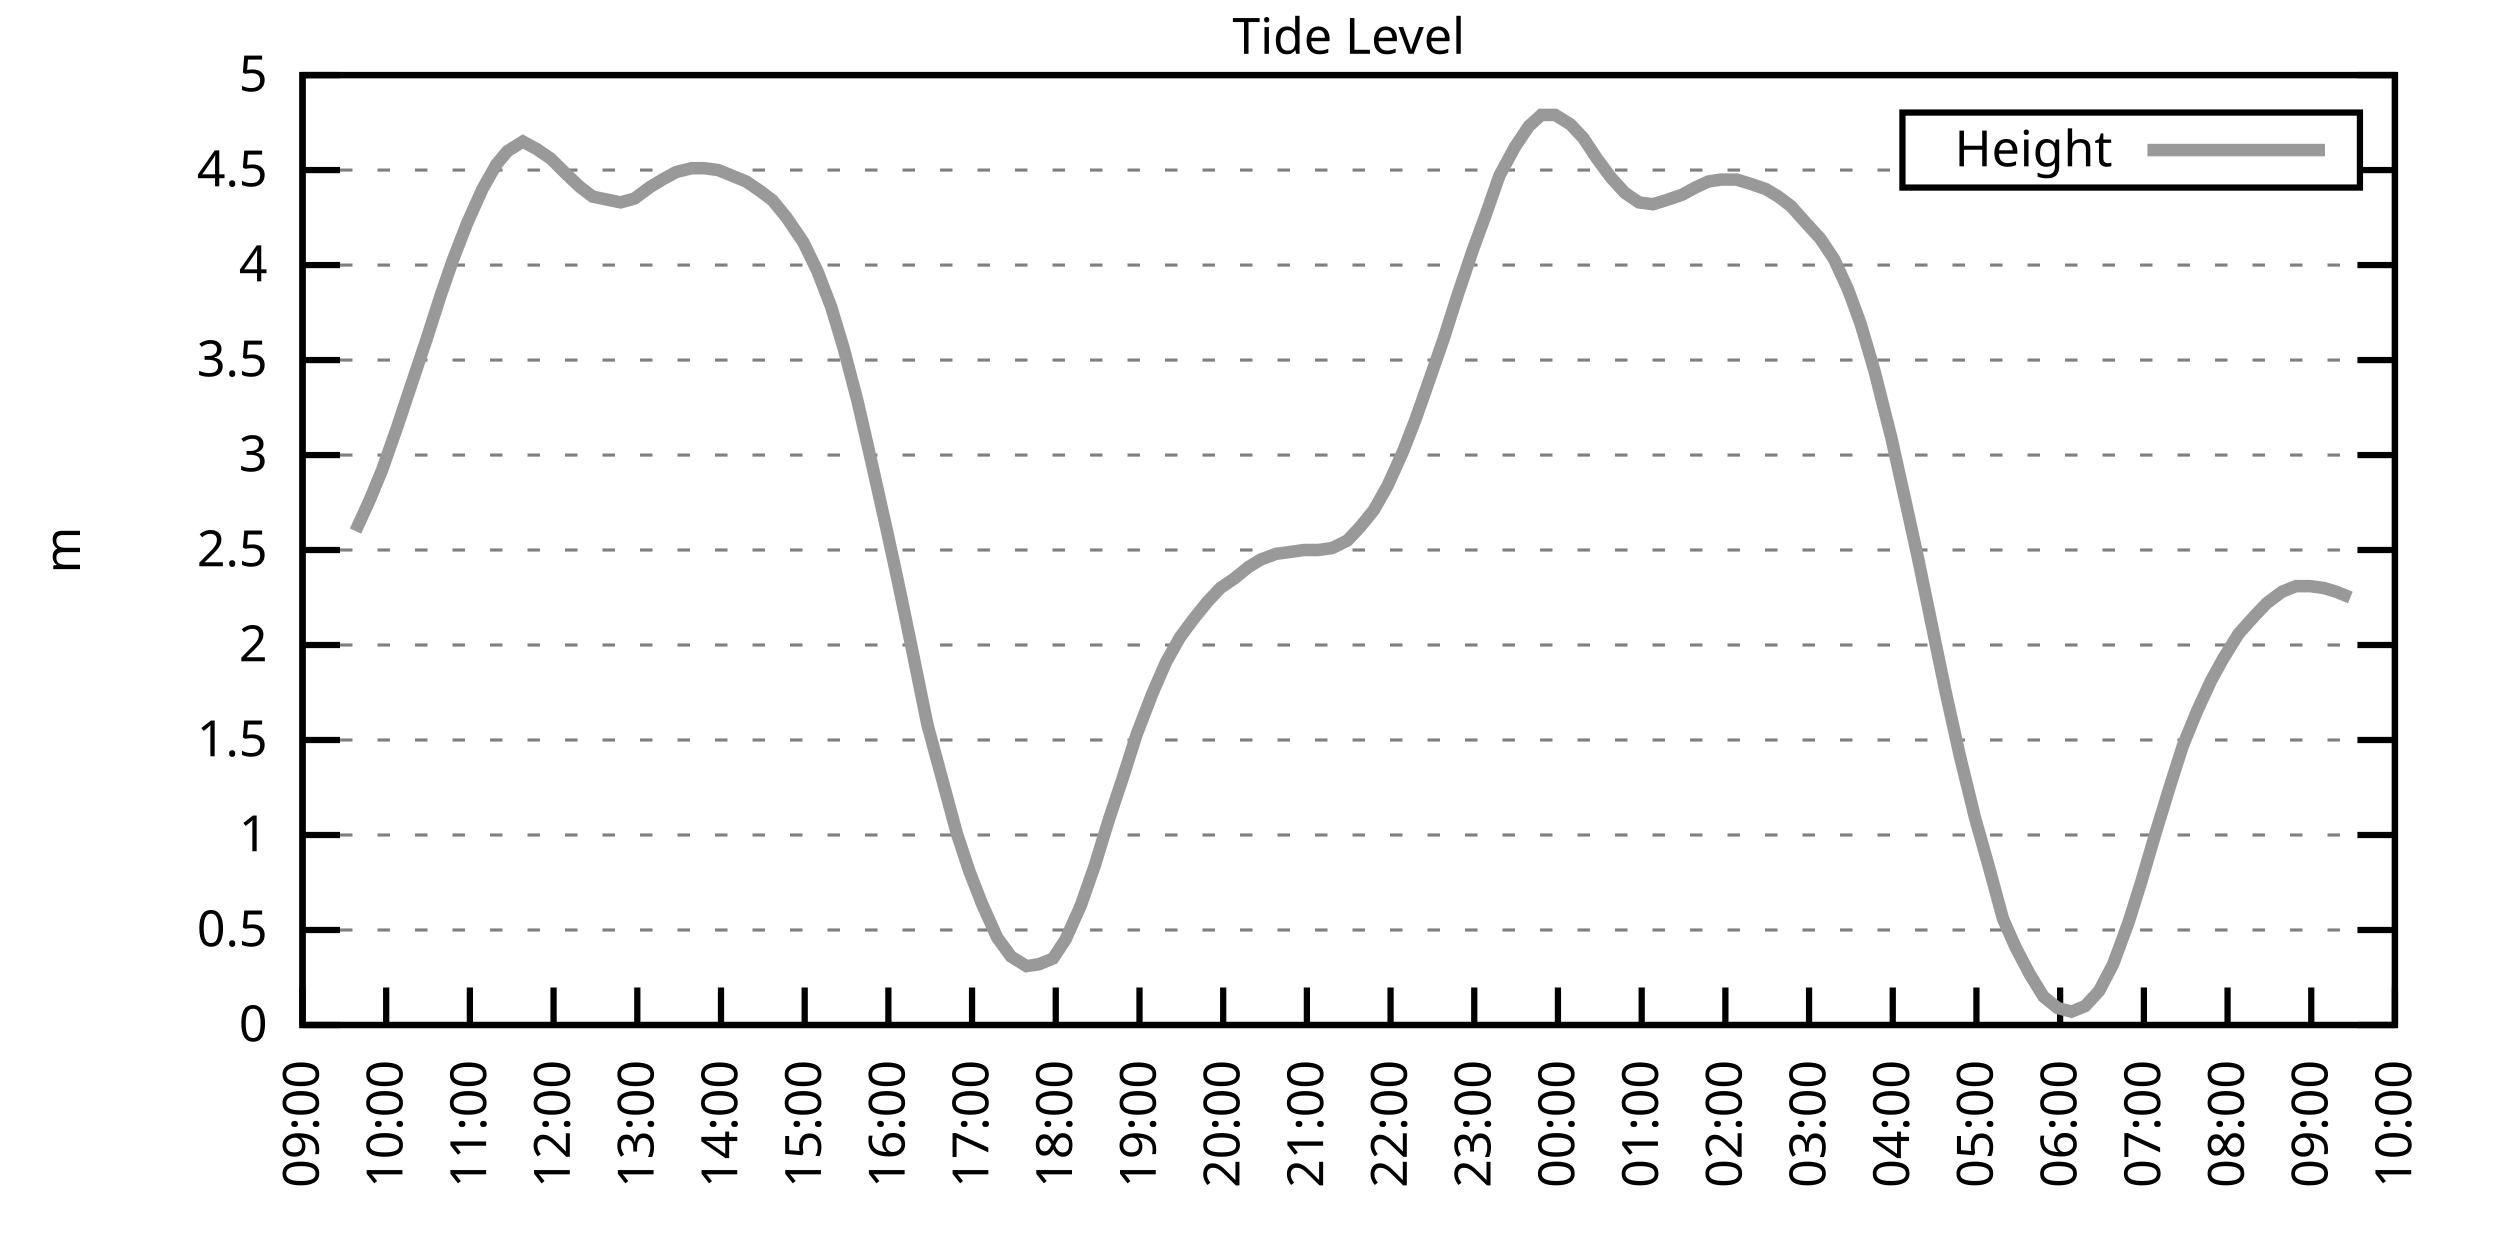
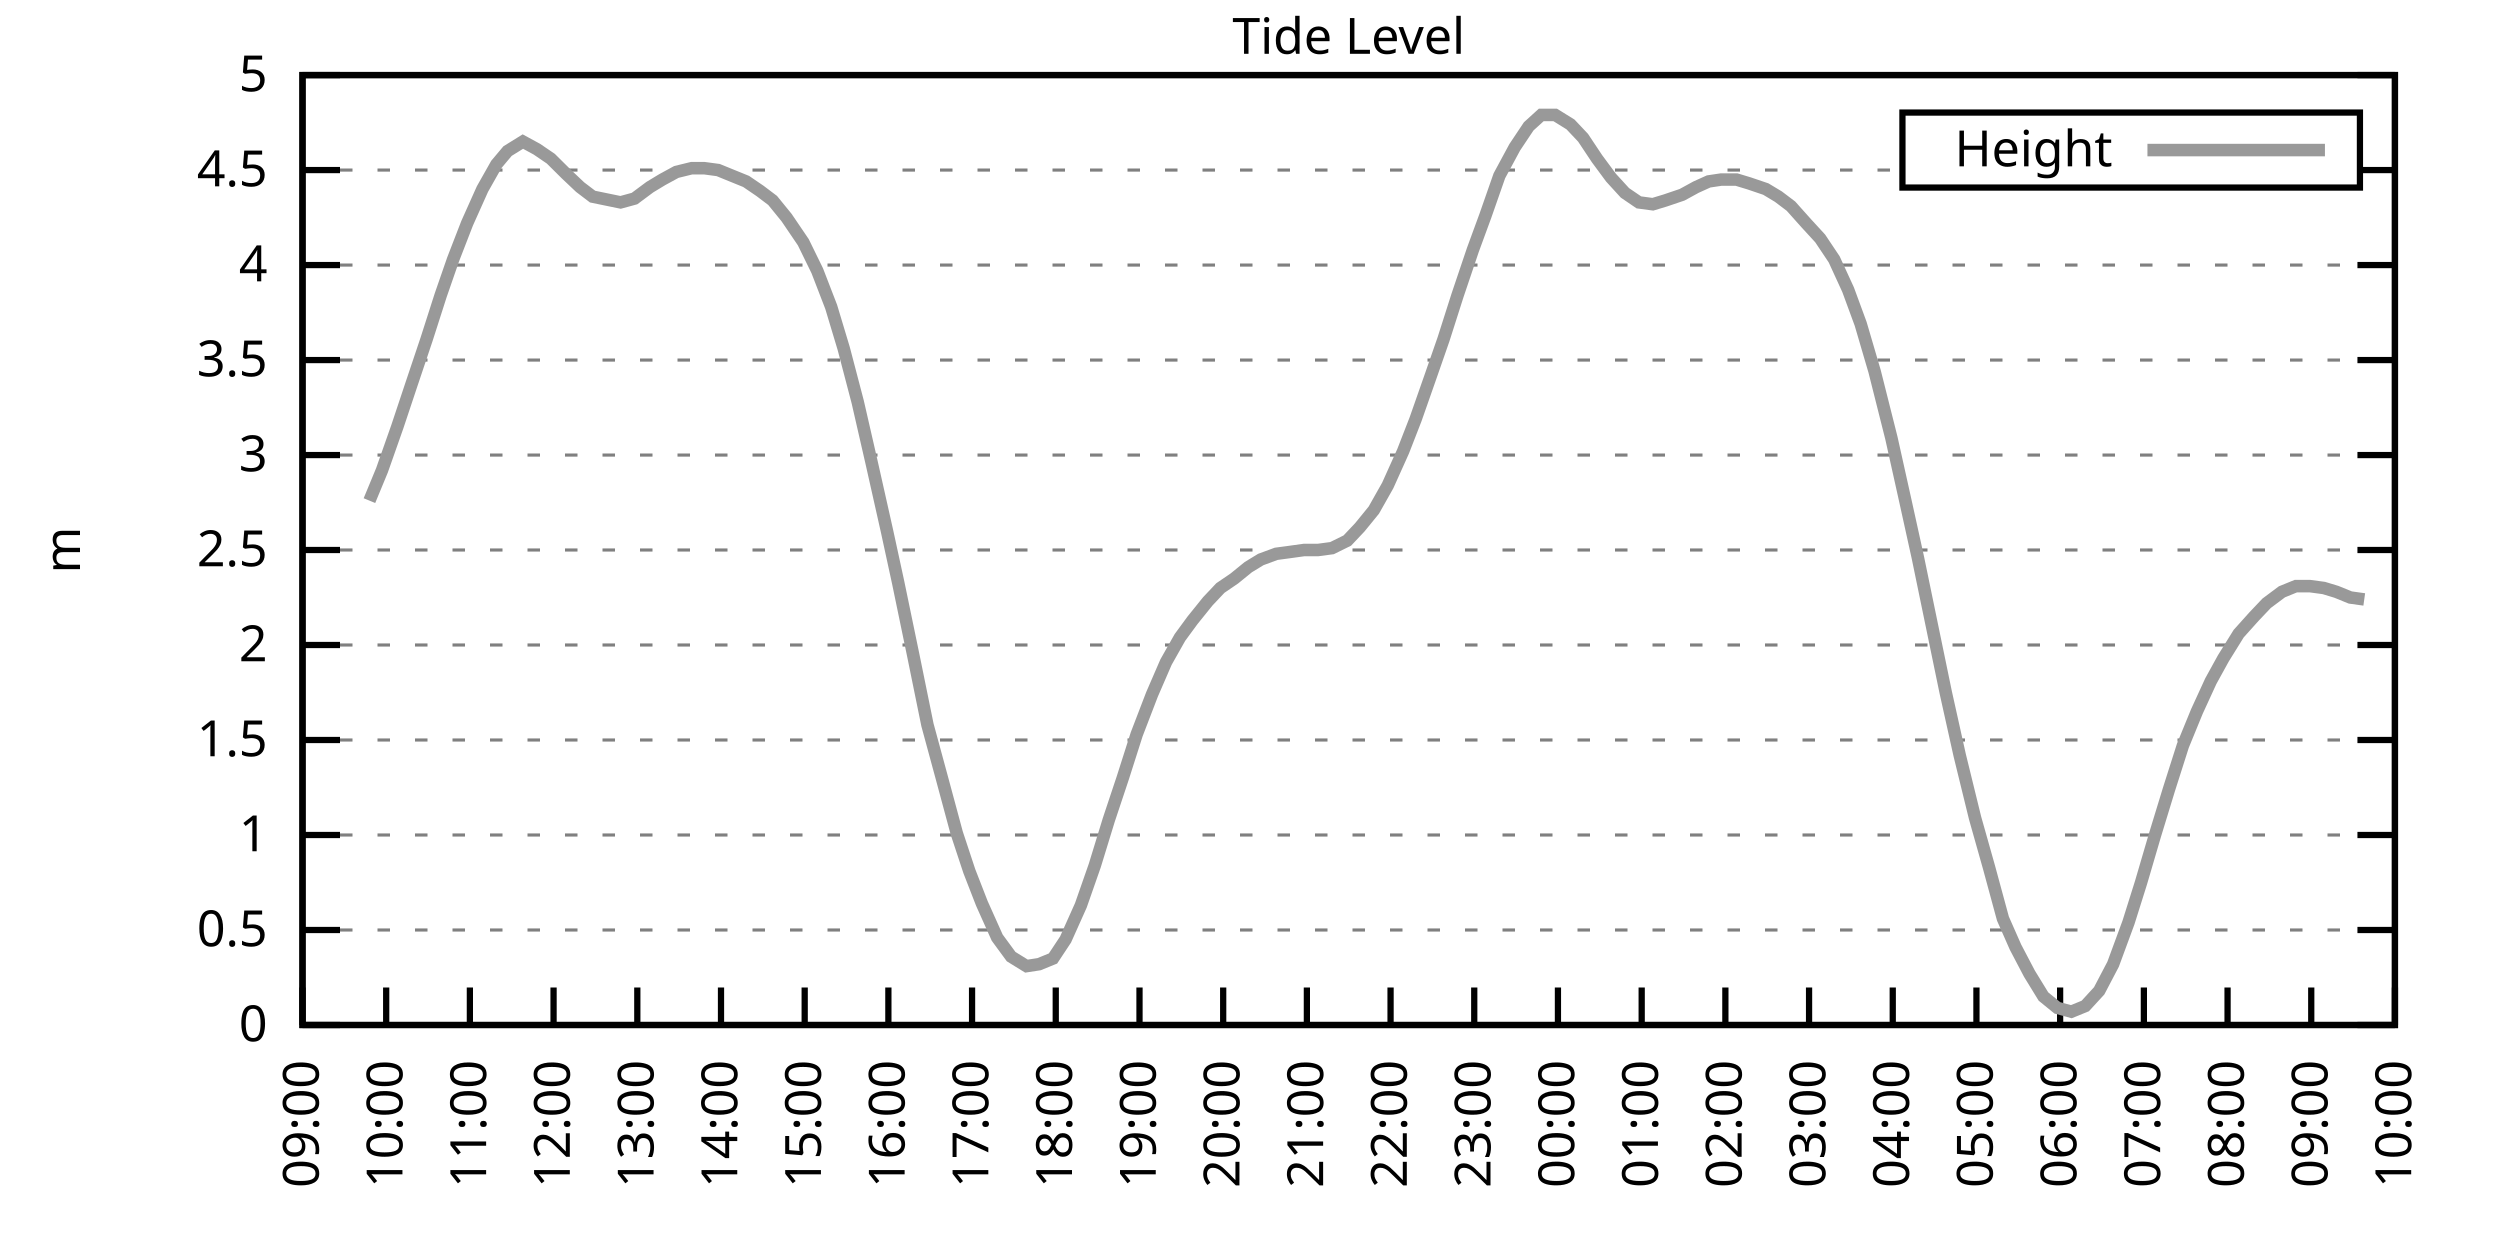
<svg xmlns="http://www.w3.org/2000/svg" xmlns:xlink="http://www.w3.org/1999/xlink" width="400" height="200" viewBox="0 0 400 200">
  <g id="gnuplot_canvas">
    <rect x="0" y="0" width="400" height="200" fill="none" />
    <defs>
      <circle id="gpDot" r="0.5" stroke-width="0.5" stroke="currentColor" />
      <path id="gpPt0" stroke-width="0.333" stroke="currentColor" d="M-1,0 h2 M0,-1 v2" />
      <path id="gpPt1" stroke-width="0.333" stroke="currentColor" d="M-1,-1 L1,1 M1,-1 L-1,1" />
      <path id="gpPt2" stroke-width="0.333" stroke="currentColor" d="M-1,0 L1,0 M0,-1 L0,1 M-1,-1 L1,1 M-1,1 L1,-1" />
      <rect id="gpPt3" stroke-width="0.333" stroke="currentColor" x="-1" y="-1" width="2" height="2" />
      <rect id="gpPt4" stroke-width="0.333" stroke="currentColor" fill="currentColor" x="-1" y="-1" width="2" height="2" />
      <circle id="gpPt5" stroke-width="0.333" stroke="currentColor" cx="0" cy="0" r="1" />
      <use xlink:href="#gpPt5" id="gpPt6" fill="currentColor" stroke="none" />
      <path id="gpPt7" stroke-width="0.333" stroke="currentColor" d="M0,-1.33 L-1.33,0.67 L1.33,0.67 z" />
      <use xlink:href="#gpPt7" id="gpPt8" fill="currentColor" stroke="none" />
      <use xlink:href="#gpPt7" id="gpPt9" stroke="currentColor" transform="rotate(180)" />
      <use xlink:href="#gpPt9" id="gpPt10" fill="currentColor" stroke="none" />
      <use xlink:href="#gpPt3" id="gpPt11" stroke="currentColor" transform="rotate(45)" />
      <use xlink:href="#gpPt11" id="gpPt12" fill="currentColor" stroke="none" />
      <path id="gpPt13" stroke-width="0.333" stroke="currentColor" d="M0,1.330 L1.265,0.411 L0.782,-1.067 L-0.782,-1.076 L-1.265,0.411 z" />
      <use xlink:href="#gpPt13" id="gpPt14" fill="currentColor" stroke="none" />
      <filter id="textbox" filterUnits="objectBoundingBox" x="0" y="0" height="1" width="1">
        <feFlood flood-color="white" flood-opacity="1" result="bgnd" />
        <feComposite in="SourceGraphic" in2="bgnd" operator="atop" />
      </filter>
      <filter id="greybox" filterUnits="objectBoundingBox" x="0" y="0" height="1" width="1">
        <feFlood flood-color="lightgrey" flood-opacity="1" result="grey" />
        <feComposite in="SourceGraphic" in2="grey" operator="atop" />
      </filter>
    </defs>
    <g fill="none" color="white" stroke="currentColor" stroke-width="1.00" stroke-linecap="butt" stroke-linejoin="miter">
</g>
    <g fill="none" color="black" stroke="currentColor" stroke-width="1.00" stroke-linecap="butt" stroke-linejoin="miter">
      <g stroke="none" shape-rendering="crispEdges">
        <polygon fill="rgb(255, 255, 255)" points="48.40,164.00 383.18,164.00 383.18,12.02 48.40,12.02 " />
      </g>
    </g>
    <g fill="none" color="black" stroke="currentColor" stroke-width="1.00" stroke-linecap="butt" stroke-linejoin="miter">
</g>
    <g fill="none" color="black" stroke="black" stroke-width="0.50" stroke-linecap="butt" stroke-linejoin="miter">
</g>
    <g fill="none" color="gray" stroke="currentColor" stroke-width="0.50" stroke-linecap="butt" stroke-linejoin="miter">
      <path stroke="gray" stroke-dasharray="2,4" class="gridline" d="M48.40,164.00 L383.19,164.00  " />
    </g>
    <g fill="none" color="gray" stroke="gray" stroke-width="1.00" stroke-linecap="butt" stroke-linejoin="miter">
</g>
    <g fill="none" color="black" stroke="currentColor" stroke-width="1.00" stroke-linecap="butt" stroke-linejoin="miter">
      <path stroke="black" d="M48.40,164.00 L54.40,164.00 M383.19,164.00 L377.19,164.00  " />
      <g transform="translate(42.80,166.60)" stroke="none" fill="black" font-family="Sans" font-size="8.00" text-anchor="end">
        <text>
          <tspan font-family="Sans"> 0</tspan>
        </text>
      </g>
    </g>
    <g fill="none" color="black" stroke="currentColor" stroke-width="1.00" stroke-linecap="butt" stroke-linejoin="miter">
</g>
    <g fill="none" color="black" stroke="black" stroke-width="0.50" stroke-linecap="butt" stroke-linejoin="miter">
</g>
    <g fill="none" color="gray" stroke="currentColor" stroke-width="0.50" stroke-linecap="butt" stroke-linejoin="miter">
      <path stroke="gray" stroke-dasharray="2,4" class="gridline" d="M48.40,148.80 L383.19,148.80  " />
    </g>
    <g fill="none" color="gray" stroke="gray" stroke-width="1.00" stroke-linecap="butt" stroke-linejoin="miter">
</g>
    <g fill="none" color="black" stroke="currentColor" stroke-width="1.00" stroke-linecap="butt" stroke-linejoin="miter">
      <path stroke="black" d="M48.40,148.80 L54.40,148.80 M383.19,148.80 L377.19,148.80  " />
      <g transform="translate(42.80,151.40)" stroke="none" fill="black" font-family="Sans" font-size="8.00" text-anchor="end">
        <text>
          <tspan font-family="Sans"> 0.5</tspan>
        </text>
      </g>
    </g>
    <g fill="none" color="black" stroke="currentColor" stroke-width="1.00" stroke-linecap="butt" stroke-linejoin="miter">
</g>
    <g fill="none" color="black" stroke="black" stroke-width="0.50" stroke-linecap="butt" stroke-linejoin="miter">
</g>
    <g fill="none" color="gray" stroke="currentColor" stroke-width="0.50" stroke-linecap="butt" stroke-linejoin="miter">
      <path stroke="gray" stroke-dasharray="2,4" class="gridline" d="M48.40,133.60 L383.19,133.60  " />
    </g>
    <g fill="none" color="gray" stroke="gray" stroke-width="1.00" stroke-linecap="butt" stroke-linejoin="miter">
</g>
    <g fill="none" color="black" stroke="currentColor" stroke-width="1.00" stroke-linecap="butt" stroke-linejoin="miter">
      <path stroke="black" d="M48.40,133.60 L54.40,133.60 M383.19,133.60 L377.19,133.60  " />
      <g transform="translate(42.80,136.20)" stroke="none" fill="black" font-family="Sans" font-size="8.00" text-anchor="end">
        <text>
          <tspan font-family="Sans"> 1</tspan>
        </text>
      </g>
    </g>
    <g fill="none" color="black" stroke="currentColor" stroke-width="1.00" stroke-linecap="butt" stroke-linejoin="miter">
</g>
    <g fill="none" color="black" stroke="black" stroke-width="0.50" stroke-linecap="butt" stroke-linejoin="miter">
</g>
    <g fill="none" color="gray" stroke="currentColor" stroke-width="0.50" stroke-linecap="butt" stroke-linejoin="miter">
      <path stroke="gray" stroke-dasharray="2,4" class="gridline" d="M48.40,118.40 L383.19,118.40  " />
    </g>
    <g fill="none" color="gray" stroke="gray" stroke-width="1.00" stroke-linecap="butt" stroke-linejoin="miter">
</g>
    <g fill="none" color="black" stroke="currentColor" stroke-width="1.00" stroke-linecap="butt" stroke-linejoin="miter">
      <path stroke="black" d="M48.40,118.40 L54.40,118.40 M383.19,118.40 L377.19,118.40  " />
      <g transform="translate(42.80,121.00)" stroke="none" fill="black" font-family="Sans" font-size="8.00" text-anchor="end">
        <text>
          <tspan font-family="Sans"> 1.5</tspan>
        </text>
      </g>
    </g>
    <g fill="none" color="black" stroke="currentColor" stroke-width="1.00" stroke-linecap="butt" stroke-linejoin="miter">
</g>
    <g fill="none" color="black" stroke="black" stroke-width="0.50" stroke-linecap="butt" stroke-linejoin="miter">
</g>
    <g fill="none" color="gray" stroke="currentColor" stroke-width="0.50" stroke-linecap="butt" stroke-linejoin="miter">
      <path stroke="gray" stroke-dasharray="2,4" class="gridline" d="M48.40,103.20 L383.19,103.20  " />
    </g>
    <g fill="none" color="gray" stroke="gray" stroke-width="1.00" stroke-linecap="butt" stroke-linejoin="miter">
</g>
    <g fill="none" color="black" stroke="currentColor" stroke-width="1.00" stroke-linecap="butt" stroke-linejoin="miter">
      <path stroke="black" d="M48.40,103.20 L54.40,103.20 M383.19,103.20 L377.19,103.20  " />
      <g transform="translate(42.80,105.80)" stroke="none" fill="black" font-family="Sans" font-size="8.00" text-anchor="end">
        <text>
          <tspan font-family="Sans"> 2</tspan>
        </text>
      </g>
    </g>
    <g fill="none" color="black" stroke="currentColor" stroke-width="1.00" stroke-linecap="butt" stroke-linejoin="miter">
</g>
    <g fill="none" color="black" stroke="black" stroke-width="0.50" stroke-linecap="butt" stroke-linejoin="miter">
</g>
    <g fill="none" color="gray" stroke="currentColor" stroke-width="0.50" stroke-linecap="butt" stroke-linejoin="miter">
      <path stroke="gray" stroke-dasharray="2,4" class="gridline" d="M48.40,88.00 L383.19,88.00  " />
    </g>
    <g fill="none" color="gray" stroke="gray" stroke-width="1.00" stroke-linecap="butt" stroke-linejoin="miter">
</g>
    <g fill="none" color="black" stroke="currentColor" stroke-width="1.00" stroke-linecap="butt" stroke-linejoin="miter">
      <path stroke="black" d="M48.40,88.00 L54.40,88.00 M383.19,88.00 L377.19,88.00  " />
      <g transform="translate(42.80,90.60)" stroke="none" fill="black" font-family="Sans" font-size="8.00" text-anchor="end">
        <text>
          <tspan font-family="Sans"> 2.5</tspan>
        </text>
      </g>
    </g>
    <g fill="none" color="black" stroke="currentColor" stroke-width="1.00" stroke-linecap="butt" stroke-linejoin="miter">
</g>
    <g fill="none" color="black" stroke="black" stroke-width="0.50" stroke-linecap="butt" stroke-linejoin="miter">
</g>
    <g fill="none" color="gray" stroke="currentColor" stroke-width="0.50" stroke-linecap="butt" stroke-linejoin="miter">
      <path stroke="gray" stroke-dasharray="2,4" class="gridline" d="M48.40,72.81 L383.19,72.81  " />
    </g>
    <g fill="none" color="gray" stroke="gray" stroke-width="1.00" stroke-linecap="butt" stroke-linejoin="miter">
</g>
    <g fill="none" color="black" stroke="currentColor" stroke-width="1.00" stroke-linecap="butt" stroke-linejoin="miter">
      <path stroke="black" d="M48.40,72.81 L54.40,72.81 M383.19,72.81 L377.19,72.81  " />
      <g transform="translate(42.80,75.41)" stroke="none" fill="black" font-family="Sans" font-size="8.00" text-anchor="end">
        <text>
          <tspan font-family="Sans"> 3</tspan>
        </text>
      </g>
    </g>
    <g fill="none" color="black" stroke="currentColor" stroke-width="1.00" stroke-linecap="butt" stroke-linejoin="miter">
</g>
    <g fill="none" color="black" stroke="black" stroke-width="0.50" stroke-linecap="butt" stroke-linejoin="miter">
</g>
    <g fill="none" color="gray" stroke="currentColor" stroke-width="0.50" stroke-linecap="butt" stroke-linejoin="miter">
      <path stroke="gray" stroke-dasharray="2,4" class="gridline" d="M48.40,57.61 L383.19,57.61  " />
    </g>
    <g fill="none" color="gray" stroke="gray" stroke-width="1.00" stroke-linecap="butt" stroke-linejoin="miter">
</g>
    <g fill="none" color="black" stroke="currentColor" stroke-width="1.00" stroke-linecap="butt" stroke-linejoin="miter">
      <path stroke="black" d="M48.40,57.61 L54.40,57.61 M383.19,57.61 L377.19,57.61  " />
      <g transform="translate(42.80,60.21)" stroke="none" fill="black" font-family="Sans" font-size="8.00" text-anchor="end">
        <text>
          <tspan font-family="Sans"> 3.5</tspan>
        </text>
      </g>
    </g>
    <g fill="none" color="black" stroke="currentColor" stroke-width="1.00" stroke-linecap="butt" stroke-linejoin="miter">
</g>
    <g fill="none" color="black" stroke="black" stroke-width="0.50" stroke-linecap="butt" stroke-linejoin="miter">
</g>
    <g fill="none" color="gray" stroke="currentColor" stroke-width="0.50" stroke-linecap="butt" stroke-linejoin="miter">
      <path stroke="gray" stroke-dasharray="2,4" class="gridline" d="M48.40,42.41 L383.19,42.41  " />
    </g>
    <g fill="none" color="gray" stroke="gray" stroke-width="1.00" stroke-linecap="butt" stroke-linejoin="miter">
</g>
    <g fill="none" color="black" stroke="currentColor" stroke-width="1.00" stroke-linecap="butt" stroke-linejoin="miter">
      <path stroke="black" d="M48.40,42.41 L54.40,42.41 M383.19,42.41 L377.19,42.41  " />
      <g transform="translate(42.80,45.01)" stroke="none" fill="black" font-family="Sans" font-size="8.00" text-anchor="end">
        <text>
          <tspan font-family="Sans"> 4</tspan>
        </text>
      </g>
    </g>
    <g fill="none" color="black" stroke="currentColor" stroke-width="1.00" stroke-linecap="butt" stroke-linejoin="miter">
</g>
    <g fill="none" color="black" stroke="black" stroke-width="0.50" stroke-linecap="butt" stroke-linejoin="miter">
</g>
    <g fill="none" color="gray" stroke="currentColor" stroke-width="0.50" stroke-linecap="butt" stroke-linejoin="miter">
      <path stroke="gray" stroke-dasharray="2,4" class="gridline" d="M48.40,27.21 L304.39,27.21 M377.59,27.21 L383.19,27.21  " />
    </g>
    <g fill="none" color="gray" stroke="gray" stroke-width="1.00" stroke-linecap="butt" stroke-linejoin="miter">
</g>
    <g fill="none" color="black" stroke="currentColor" stroke-width="1.00" stroke-linecap="butt" stroke-linejoin="miter">
      <path stroke="black" d="M48.40,27.21 L54.40,27.21 M383.19,27.21 L377.19,27.21  " />
      <g transform="translate(42.80,29.81)" stroke="none" fill="black" font-family="Sans" font-size="8.00" text-anchor="end">
        <text>
          <tspan font-family="Sans"> 4.5</tspan>
        </text>
      </g>
    </g>
    <g fill="none" color="black" stroke="currentColor" stroke-width="1.00" stroke-linecap="butt" stroke-linejoin="miter">
</g>
    <g fill="none" color="black" stroke="black" stroke-width="0.50" stroke-linecap="butt" stroke-linejoin="miter">
</g>
    <g fill="none" color="gray" stroke="currentColor" stroke-width="0.50" stroke-linecap="butt" stroke-linejoin="miter">
      <path stroke="gray" stroke-dasharray="2,4" class="gridline" d="M48.40,12.01 L383.19,12.01  " />
    </g>
    <g fill="none" color="gray" stroke="gray" stroke-width="1.00" stroke-linecap="butt" stroke-linejoin="miter">
</g>
    <g fill="none" color="black" stroke="currentColor" stroke-width="1.00" stroke-linecap="butt" stroke-linejoin="miter">
      <path stroke="black" d="M48.40,12.01 L54.40,12.01 M383.19,12.01 L377.19,12.01  " />
      <g transform="translate(42.80,14.61)" stroke="none" fill="black" font-family="Sans" font-size="8.00" text-anchor="end">
        <text>
          <tspan font-family="Sans"> 5</tspan>
        </text>
      </g>
    </g>
    <g fill="none" color="black" stroke="currentColor" stroke-width="1.00" stroke-linecap="butt" stroke-linejoin="miter">
      <path stroke="black" d="M48.40,164.00 L48.40,158.00  " />
      <g transform="translate(51.00,169.60) rotate(270.00)" stroke="none" fill="black" font-family="Sans" font-size="8.00" text-anchor="end">
        <text>
          <tspan font-family="Sans">09:00</tspan>
        </text>
      </g>
    </g>
    <g fill="none" color="black" stroke="currentColor" stroke-width="1.00" stroke-linecap="butt" stroke-linejoin="miter">
      <path stroke="black" d="M61.79,164.00 L61.79,158.00  " />
      <g transform="translate(64.39,169.60) rotate(270.00)" stroke="none" fill="black" font-family="Sans" font-size="8.00" text-anchor="end">
        <text>
          <tspan font-family="Sans">10:00</tspan>
        </text>
      </g>
    </g>
    <g fill="none" color="black" stroke="currentColor" stroke-width="1.00" stroke-linecap="butt" stroke-linejoin="miter">
      <path stroke="black" d="M75.18,164.00 L75.18,158.00  " />
      <g transform="translate(77.78,169.60) rotate(270.00)" stroke="none" fill="black" font-family="Sans" font-size="8.00" text-anchor="end">
        <text>
          <tspan font-family="Sans">11:00</tspan>
        </text>
      </g>
    </g>
    <g fill="none" color="black" stroke="currentColor" stroke-width="1.00" stroke-linecap="butt" stroke-linejoin="miter">
      <path stroke="black" d="M88.57,164.00 L88.57,158.00  " />
      <g transform="translate(91.17,169.60) rotate(270.00)" stroke="none" fill="black" font-family="Sans" font-size="8.00" text-anchor="end">
        <text>
          <tspan font-family="Sans">12:00</tspan>
        </text>
      </g>
    </g>
    <g fill="none" color="black" stroke="currentColor" stroke-width="1.00" stroke-linecap="butt" stroke-linejoin="miter">
      <path stroke="black" d="M101.97,164.00 L101.97,158.00  " />
      <g transform="translate(104.57,169.60) rotate(270.00)" stroke="none" fill="black" font-family="Sans" font-size="8.00" text-anchor="end">
        <text>
          <tspan font-family="Sans">13:00</tspan>
        </text>
      </g>
    </g>
    <g fill="none" color="black" stroke="currentColor" stroke-width="1.00" stroke-linecap="butt" stroke-linejoin="miter">
      <path stroke="black" d="M115.36,164.00 L115.36,158.00  " />
      <g transform="translate(117.96,169.60) rotate(270.00)" stroke="none" fill="black" font-family="Sans" font-size="8.00" text-anchor="end">
        <text>
          <tspan font-family="Sans">14:00</tspan>
        </text>
      </g>
    </g>
    <g fill="none" color="black" stroke="currentColor" stroke-width="1.00" stroke-linecap="butt" stroke-linejoin="miter">
      <path stroke="black" d="M128.75,164.00 L128.75,158.00  " />
      <g transform="translate(131.35,169.60) rotate(270.00)" stroke="none" fill="black" font-family="Sans" font-size="8.00" text-anchor="end">
        <text>
          <tspan font-family="Sans">15:00</tspan>
        </text>
      </g>
    </g>
    <g fill="none" color="black" stroke="currentColor" stroke-width="1.00" stroke-linecap="butt" stroke-linejoin="miter">
      <path stroke="black" d="M142.14,164.00 L142.14,158.00  " />
      <g transform="translate(144.74,169.60) rotate(270.00)" stroke="none" fill="black" font-family="Sans" font-size="8.00" text-anchor="end">
        <text>
          <tspan font-family="Sans">16:00</tspan>
        </text>
      </g>
    </g>
    <g fill="none" color="black" stroke="currentColor" stroke-width="1.00" stroke-linecap="butt" stroke-linejoin="miter">
      <path stroke="black" d="M155.53,164.00 L155.53,158.00  " />
      <g transform="translate(158.13,169.60) rotate(270.00)" stroke="none" fill="black" font-family="Sans" font-size="8.00" text-anchor="end">
        <text>
          <tspan font-family="Sans">17:00</tspan>
        </text>
      </g>
    </g>
    <g fill="none" color="black" stroke="currentColor" stroke-width="1.00" stroke-linecap="butt" stroke-linejoin="miter">
      <path stroke="black" d="M168.92,164.00 L168.92,158.00  " />
      <g transform="translate(171.52,169.60) rotate(270.00)" stroke="none" fill="black" font-family="Sans" font-size="8.00" text-anchor="end">
        <text>
          <tspan font-family="Sans">18:00</tspan>
        </text>
      </g>
    </g>
    <g fill="none" color="black" stroke="currentColor" stroke-width="1.00" stroke-linecap="butt" stroke-linejoin="miter">
      <path stroke="black" d="M182.32,164.00 L182.32,158.00  " />
      <g transform="translate(184.92,169.60) rotate(270.00)" stroke="none" fill="black" font-family="Sans" font-size="8.00" text-anchor="end">
        <text>
          <tspan font-family="Sans">19:00</tspan>
        </text>
      </g>
    </g>
    <g fill="none" color="black" stroke="currentColor" stroke-width="1.00" stroke-linecap="butt" stroke-linejoin="miter">
      <path stroke="black" d="M195.71,164.00 L195.71,158.00  " />
      <g transform="translate(198.31,169.60) rotate(270.00)" stroke="none" fill="black" font-family="Sans" font-size="8.00" text-anchor="end">
        <text>
          <tspan font-family="Sans">20:00</tspan>
        </text>
      </g>
    </g>
    <g fill="none" color="black" stroke="currentColor" stroke-width="1.00" stroke-linecap="butt" stroke-linejoin="miter">
      <path stroke="black" d="M209.10,164.00 L209.10,158.00  " />
      <g transform="translate(211.70,169.60) rotate(270.00)" stroke="none" fill="black" font-family="Sans" font-size="8.00" text-anchor="end">
        <text>
          <tspan font-family="Sans">21:00</tspan>
        </text>
      </g>
    </g>
    <g fill="none" color="black" stroke="currentColor" stroke-width="1.00" stroke-linecap="butt" stroke-linejoin="miter">
      <path stroke="black" d="M222.49,164.00 L222.49,158.00  " />
      <g transform="translate(225.09,169.60) rotate(270.00)" stroke="none" fill="black" font-family="Sans" font-size="8.00" text-anchor="end">
        <text>
          <tspan font-family="Sans">22:00</tspan>
        </text>
      </g>
    </g>
    <g fill="none" color="black" stroke="currentColor" stroke-width="1.00" stroke-linecap="butt" stroke-linejoin="miter">
      <path stroke="black" d="M235.88,164.00 L235.88,158.00  " />
      <g transform="translate(238.48,169.60) rotate(270.00)" stroke="none" fill="black" font-family="Sans" font-size="8.00" text-anchor="end">
        <text>
          <tspan font-family="Sans">23:00</tspan>
        </text>
      </g>
    </g>
    <g fill="none" color="black" stroke="currentColor" stroke-width="1.00" stroke-linecap="butt" stroke-linejoin="miter">
      <path stroke="black" d="M249.27,164.00 L249.27,158.00  " />
      <g transform="translate(251.87,169.60) rotate(270.00)" stroke="none" fill="black" font-family="Sans" font-size="8.00" text-anchor="end">
        <text>
          <tspan font-family="Sans">00:00</tspan>
        </text>
      </g>
    </g>
    <g fill="none" color="black" stroke="currentColor" stroke-width="1.00" stroke-linecap="butt" stroke-linejoin="miter">
      <path stroke="black" d="M262.67,164.00 L262.67,158.00  " />
      <g transform="translate(265.27,169.60) rotate(270.00)" stroke="none" fill="black" font-family="Sans" font-size="8.00" text-anchor="end">
        <text>
          <tspan font-family="Sans">01:00</tspan>
        </text>
      </g>
    </g>
    <g fill="none" color="black" stroke="currentColor" stroke-width="1.00" stroke-linecap="butt" stroke-linejoin="miter">
      <path stroke="black" d="M276.06,164.00 L276.06,158.00  " />
      <g transform="translate(278.66,169.60) rotate(270.00)" stroke="none" fill="black" font-family="Sans" font-size="8.00" text-anchor="end">
        <text>
          <tspan font-family="Sans">02:00</tspan>
        </text>
      </g>
    </g>
    <g fill="none" color="black" stroke="currentColor" stroke-width="1.00" stroke-linecap="butt" stroke-linejoin="miter">
      <path stroke="black" d="M289.45,164.00 L289.45,158.00  " />
      <g transform="translate(292.05,169.60) rotate(270.00)" stroke="none" fill="black" font-family="Sans" font-size="8.00" text-anchor="end">
        <text>
          <tspan font-family="Sans">03:00</tspan>
        </text>
      </g>
    </g>
    <g fill="none" color="black" stroke="currentColor" stroke-width="1.00" stroke-linecap="butt" stroke-linejoin="miter">
      <path stroke="black" d="M302.84,164.00 L302.84,158.00  " />
      <g transform="translate(305.44,169.60) rotate(270.00)" stroke="none" fill="black" font-family="Sans" font-size="8.00" text-anchor="end">
        <text>
          <tspan font-family="Sans">04:00</tspan>
        </text>
      </g>
    </g>
    <g fill="none" color="black" stroke="currentColor" stroke-width="1.00" stroke-linecap="butt" stroke-linejoin="miter">
      <path stroke="black" d="M316.23,164.00 L316.23,158.00  " />
      <g transform="translate(318.83,169.60) rotate(270.00)" stroke="none" fill="black" font-family="Sans" font-size="8.00" text-anchor="end">
        <text>
          <tspan font-family="Sans">05:00</tspan>
        </text>
      </g>
    </g>
    <g fill="none" color="black" stroke="currentColor" stroke-width="1.00" stroke-linecap="butt" stroke-linejoin="miter">
      <path stroke="black" d="M329.62,164.00 L329.62,158.00  " />
      <g transform="translate(332.22,169.60) rotate(270.00)" stroke="none" fill="black" font-family="Sans" font-size="8.00" text-anchor="end">
        <text>
          <tspan font-family="Sans">06:00</tspan>
        </text>
      </g>
    </g>
    <g fill="none" color="black" stroke="currentColor" stroke-width="1.00" stroke-linecap="butt" stroke-linejoin="miter">
      <path stroke="black" d="M343.02,164.00 L343.02,158.00  " />
      <g transform="translate(345.62,169.60) rotate(270.00)" stroke="none" fill="black" font-family="Sans" font-size="8.00" text-anchor="end">
        <text>
          <tspan font-family="Sans">07:00</tspan>
        </text>
      </g>
    </g>
    <g fill="none" color="black" stroke="currentColor" stroke-width="1.00" stroke-linecap="butt" stroke-linejoin="miter">
      <path stroke="black" d="M356.41,164.00 L356.41,158.00  " />
      <g transform="translate(359.01,169.60) rotate(270.00)" stroke="none" fill="black" font-family="Sans" font-size="8.00" text-anchor="end">
        <text>
          <tspan font-family="Sans">08:00</tspan>
        </text>
      </g>
    </g>
    <g fill="none" color="black" stroke="currentColor" stroke-width="1.00" stroke-linecap="butt" stroke-linejoin="miter">
      <path stroke="black" d="M369.80,164.00 L369.80,158.00  " />
      <g transform="translate(372.40,169.60) rotate(270.00)" stroke="none" fill="black" font-family="Sans" font-size="8.00" text-anchor="end">
        <text>
          <tspan font-family="Sans">09:00</tspan>
        </text>
      </g>
    </g>
    <g fill="none" color="black" stroke="currentColor" stroke-width="1.00" stroke-linecap="butt" stroke-linejoin="miter">
      <path stroke="black" d="M383.19,164.00 L383.19,158.00  " />
      <g transform="translate(385.79,169.60) rotate(270.00)" stroke="none" fill="black" font-family="Sans" font-size="8.00" text-anchor="end">
        <text>
          <tspan font-family="Sans">10:00</tspan>
        </text>
      </g>
    </g>
    <g fill="none" color="black" stroke="currentColor" stroke-width="1.00" stroke-linecap="butt" stroke-linejoin="miter">
</g>
    <g fill="none" color="black" stroke="currentColor" stroke-width="1.00" stroke-linecap="butt" stroke-linejoin="miter">
      <path stroke="black" d="M48.40,12.01 L48.40,164.00 L383.19,164.00 L383.19,12.01 L48.40,12.01 Z  " />
    </g>
    <g fill="none" color="black" stroke="currentColor" stroke-width="1.00" stroke-linecap="butt" stroke-linejoin="miter">
</g>
    <g fill="none" color="black" stroke="currentColor" stroke-width="1.00" stroke-linecap="butt" stroke-linejoin="miter">
      <path stroke="black" d="M304.39,30.01 L304.39,18.01 L377.59,18.01 L377.59,30.01 L304.39,30.01 Z  " />
    </g>
    <g id="Tide_level_plot_1">
      <g fill="none" color="white" stroke="black" stroke-width="2.00" stroke-linecap="butt" stroke-linejoin="miter">
</g>
      <g fill="none" color="black" stroke="currentColor" stroke-width="2.00" stroke-linecap="butt" stroke-linejoin="miter">
        <g transform="translate(337.99,26.61)" stroke="none" fill="black" font-family="Sans" font-size="8.00" text-anchor="end">
          <text>
            <tspan font-family="Sans">Height</tspan>
          </text>
        </g>
      </g>
      <g fill="none" color="black" stroke="currentColor" stroke-width="2.00" stroke-linecap="butt" stroke-linejoin="miter">
-         <path stroke="rgb(153, 153, 153)" d="M343.59,24.01 L371.99,24.01 M56.88,84.97 L59.11,80.10 L61.12,75.24 L63.58,68.25 L65.81,61.56 L68.26,54.26   L70.50,47.27 L72.50,41.50 L74.74,35.72 L77.19,30.25 L79.42,26.30 L81.21,24.17 L83.66,22.65 L85.90,23.87   L88.13,25.39 L90.58,27.82 L92.82,29.94 L94.82,31.46 L99.29,32.38 L101.52,31.77 L103.98,29.94 L105.98,28.73   L108.22,27.51 L110.67,26.91 L112.68,26.91 L114.91,27.21 L117.14,28.12 L119.38,29.03 L121.61,30.55 L123.62,32.07   L125.85,34.81 L128.53,38.76 L130.76,43.32 L132.99,49.10 L135.00,55.78 L137.23,64.29 L139.46,74.02 L141.92,84.97   L143.70,93.17 L146.16,105.03 L148.39,115.97 L150.62,124.18 L153.08,133.30 L155.09,139.38 L157.10,144.55 L159.55,150.02   L161.78,153.06 L164.24,154.58 L166.25,154.27 L168.48,153.36 L170.49,150.32 L172.94,144.85 L175.17,138.47 L177.41,131.17   L179.64,124.48 L181.87,117.49 L184.32,111.11 L186.56,105.94 L188.79,101.99 L190.80,99.25 L193.25,96.21 L195.26,94.08   L197.49,92.56 L199.73,90.74 L201.73,89.52 L204.19,88.61 L206.42,88.31 L208.65,88.00 L210.88,88.00 L213.12,87.70   L215.57,86.49 L217.58,84.36 L219.81,81.62 L222.04,77.67 L224.50,72.20 L226.51,67.03 L228.96,60.04 L230.97,54.26   L233.20,47.27 L235.66,39.98 L237.67,34.50 L239.90,28.12 L242.36,23.56 L244.59,20.22 L246.60,18.39 L248.83,18.39   L251.28,19.91 L253.29,22.04 L255.52,25.39 L257.76,28.42 L259.99,30.86 L262.22,32.38 L264.45,32.68 L266.46,32.07   L269.14,31.16 L271.37,29.94 L273.38,29.03 L275.39,28.73 L277.84,28.73 L279.85,29.34 L282.53,30.25 L284.54,31.46   L286.55,32.98 L289.00,35.72 L291.23,38.15 L293.47,41.50 L295.70,46.36 L297.71,51.83 L299.94,59.43 L302.62,70.07   L304.85,80.10 L306.86,89.22 L309.31,101.08 L311.32,110.80 L313.55,120.83 L316.01,130.87 L318.24,138.77 L320.47,146.98   L322.48,151.54 L324.71,155.79 L326.95,159.44 L329.18,161.26 L331.41,161.87 L333.64,160.96 L335.87,158.53 L338.10,154.27   L340.56,147.59 L342.57,141.20 L344.80,133.60 L347.03,126.31 L349.26,119.31 L351.50,113.84 L353.73,108.98 L355.74,105.33   L358.19,101.38 L360.65,98.64 L362.66,96.52 L365.11,94.69 L367.34,93.78 L369.58,93.78 L371.81,94.08 L373.82,94.69   L376.05,95.60  " />
+         <path stroke="rgb(153, 153, 153)" d="M343.59,24.01 L371.99,24.01 M59.11,80.10 L61.12,75.24 L63.58,68.25 L65.81,61.56 L68.26,54.26 L70.50,47.27   L72.50,41.50 L74.74,35.72 L77.19,30.25 L79.42,26.30 L81.21,24.17 L83.66,22.65 L85.90,23.87 L88.13,25.39   L90.58,27.82 L92.82,29.94 L94.82,31.46 L99.29,32.38 L101.52,31.77 L103.98,29.94 L105.98,28.73 L108.22,27.51   L110.67,26.91 L112.68,26.91 L114.91,27.21 L117.14,28.12 L119.38,29.03 L121.61,30.55 L123.62,32.07 L125.85,34.81   L128.53,38.76 L130.76,43.32 L132.99,49.10 L135.00,55.78 L137.23,64.29 L139.46,74.02 L141.92,84.97 L143.70,93.17   L146.16,105.03 L148.39,115.97 L150.62,124.18 L153.08,133.30 L155.09,139.38 L157.10,144.55 L159.55,150.02 L161.78,153.06   L164.24,154.58 L166.25,154.27 L168.48,153.36 L170.49,150.32 L172.94,144.85 L175.17,138.47 L177.41,131.17 L179.64,124.48   L181.87,117.49 L184.32,111.11 L186.56,105.94 L188.79,101.99 L190.80,99.25 L193.25,96.21 L195.26,94.08 L197.49,92.56   L199.73,90.74 L201.73,89.52 L204.19,88.61 L206.42,88.31 L208.65,88.00 L210.88,88.00 L213.12,87.70 L215.57,86.49   L217.58,84.36 L219.81,81.62 L222.04,77.67 L224.50,72.20 L226.51,67.03 L228.96,60.04 L230.97,54.26 L233.20,47.27   L235.66,39.98 L237.67,34.50 L239.90,28.12 L242.36,23.56 L244.59,20.22 L246.60,18.39 L248.83,18.39 L251.28,19.91   L253.29,22.04 L255.52,25.39 L257.76,28.42 L259.99,30.86 L262.22,32.38 L264.45,32.68 L266.46,32.07 L269.14,31.16   L271.37,29.94 L273.38,29.03 L275.39,28.73 L277.84,28.73 L279.85,29.34 L282.53,30.25 L284.54,31.46 L286.55,32.98   L289.00,35.72 L291.23,38.15 L293.47,41.50 L295.70,46.36 L297.71,51.83 L299.94,59.43 L302.62,70.07 L304.85,80.10   L306.86,89.22 L309.31,101.08 L311.32,110.80 L313.55,120.83 L316.01,130.87 L318.24,138.77 L320.47,146.98 L322.48,151.54   L324.71,155.79 L326.95,159.44 L329.18,161.26 L331.41,161.87 L333.64,160.96 L335.87,158.53 L338.10,154.27 L340.56,147.59   L342.57,141.20 L344.80,133.60 L347.03,126.31 L349.26,119.31 L351.50,113.84 L353.73,108.98 L355.74,105.33 L358.19,101.38   L360.65,98.64 L362.66,96.52 L365.11,94.69 L367.34,93.78 L369.58,93.78 L371.81,94.08 L373.82,94.69 L376.05,95.60   L378.28,95.91  " />
      </g>
    </g>
    <g fill="none" color="black" stroke="currentColor" stroke-width="2.00" stroke-linecap="butt" stroke-linejoin="miter">
</g>
    <g fill="none" color="black" stroke="black" stroke-width="1.00" stroke-linecap="butt" stroke-linejoin="miter">
</g>
    <g fill="none" color="black" stroke="currentColor" stroke-width="1.00" stroke-linecap="butt" stroke-linejoin="miter">
      <path stroke="black" d="M48.40,12.01 L48.40,164.00 L383.19,164.00 L383.19,12.01 L48.40,12.01 Z  " />
      <g transform="translate(12.80,88.01) rotate(270.00)" stroke="none" fill="black" font-family="Sans" font-size="8.00" text-anchor="middle">
        <text>
          <tspan font-family="Sans">m</tspan>
        </text>
      </g>
    </g>
    <g fill="none" color="black" stroke="currentColor" stroke-width="1.00" stroke-linecap="butt" stroke-linejoin="miter">
</g>
    <g fill="none" color="black" stroke="currentColor" stroke-width="1.00" stroke-linecap="butt" stroke-linejoin="miter">
      <g transform="translate(215.79,8.61)" stroke="none" fill="black" font-family="Sans" font-size="8.00" text-anchor="middle">
        <text>
          <tspan font-family="Sans">Tide Level</tspan>
        </text>
      </g>
    </g>
    <g fill="none" color="black" stroke="currentColor" stroke-width="1.00" stroke-linecap="butt" stroke-linejoin="miter">
</g>
  </g>
</svg>
